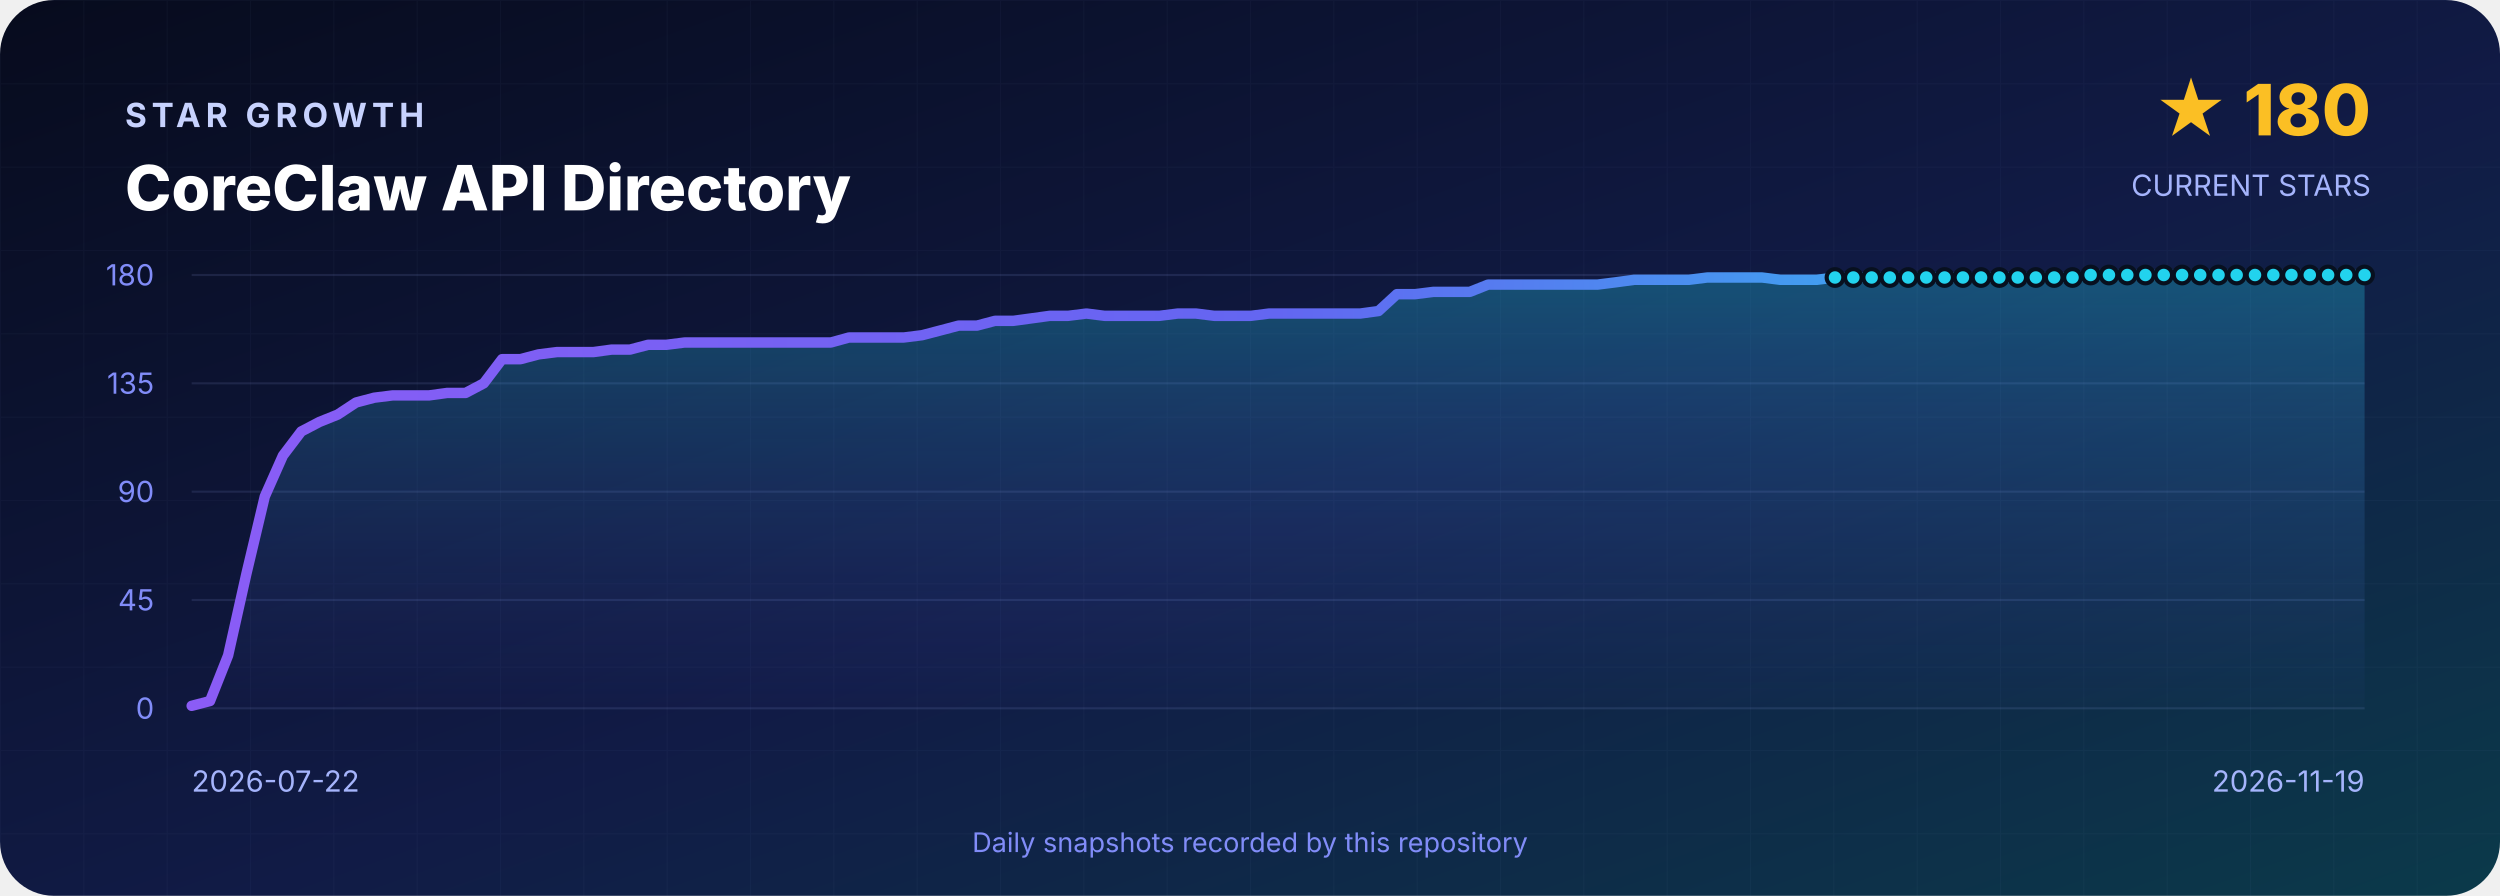
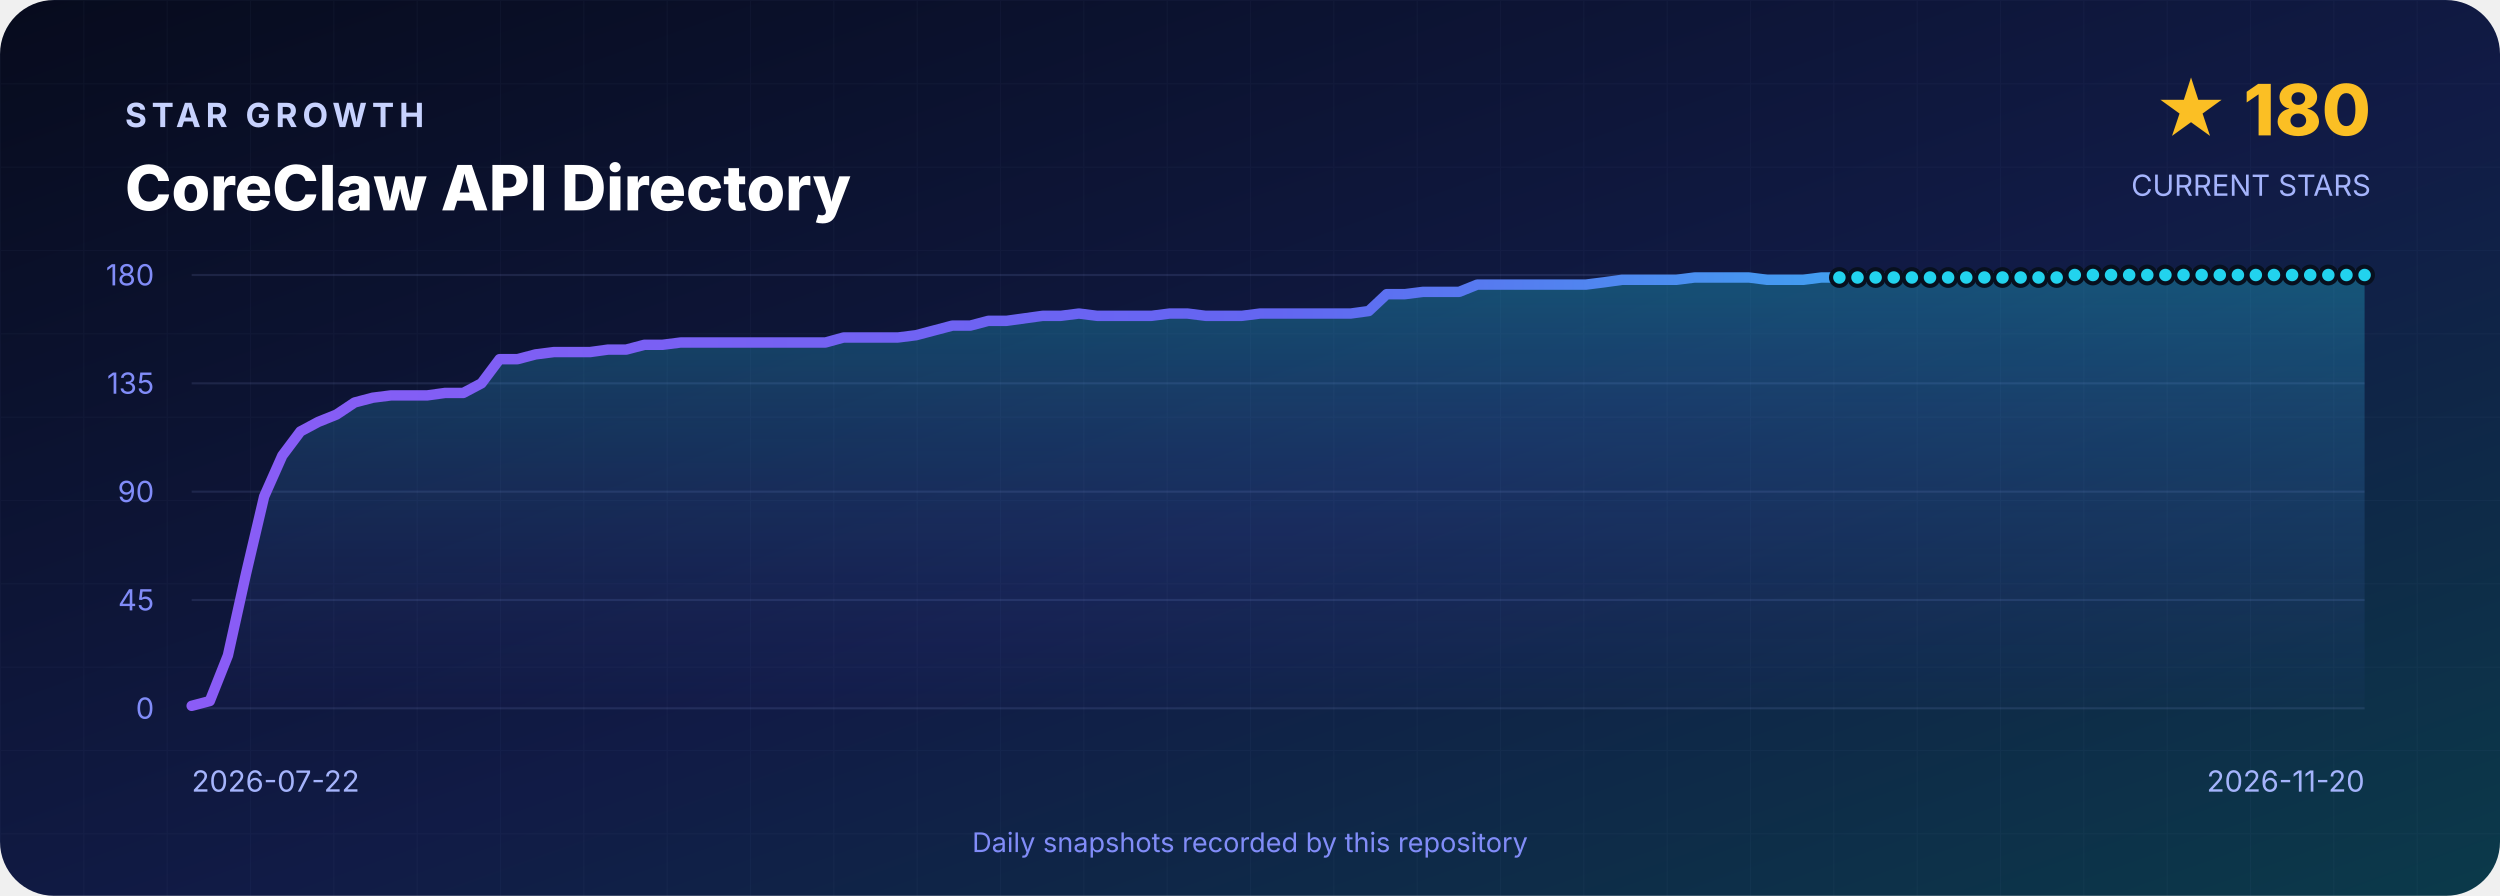
<svg xmlns="http://www.w3.org/2000/svg" width="1200" height="430" viewBox="0 0 1200 430" role="img" aria-labelledby="title desc">
  <defs>
    <linearGradient id="background" x1="0" y1="0" x2="1" y2="1">
      <stop offset="0" stop-color="#070B1D" />
      <stop offset=".55" stop-color="#111B46" />
      <stop offset="1" stop-color="#0B3A4A" />
    </linearGradient>
    <linearGradient id="line" x1="0" y1="0" x2="1" y2="0">
      <stop stop-color="#8B5CF6" />
      <stop offset=".5" stop-color="#6366F1" />
      <stop offset="1" stop-color="#22D3EE" />
    </linearGradient>
    <linearGradient id="area" x1="0" y1="0" x2="0" y2="1">
      <stop stop-color="#22D3EE" stop-opacity=".3" />
      <stop offset="1" stop-color="#6366F1" stop-opacity=".02" />
    </linearGradient>
    <pattern id="grid" width="40" height="40" patternUnits="userSpaceOnUse">
      <path d="M40 0H0V40" fill="none" stroke="#A5B4FC" stroke-opacity=".035" />
    </pattern>
  </defs>
  <rect width="1200" height="430" rx="26" fill="url(#background)" />
  <rect width="1200" height="430" rx="26" fill="url(#grid)" />
  <g font-family="Inter,Segoe UI,Arial,sans-serif">
    <text x="60" y="61" fill="#C7D2FE" font-size="16" font-weight="700" letter-spacing="2.4">STAR GROWTH</text>
    <text x="60" y="101" fill="#FFFFFF" font-size="30" font-weight="800">CoreClaw API Directory</text>
    <text x="1138" y="65" text-anchor="end" fill="#FBBF24" font-size="34" font-weight="800">★ 180</text>
    <text x="1138" y="94" text-anchor="end" fill="#A5B4FC" font-size="14">CURRENT STARS</text>
    <line x1="92" y1="132.0" x2="1135" y2="132.0" stroke="#A5B4FC" stroke-opacity=".12" />
    <text x="74" y="137.0" text-anchor="end" fill="#818CF8" font-size="14">180</text>
    <line x1="92" y1="184.0" x2="1135" y2="184.0" stroke="#A5B4FC" stroke-opacity=".12" />
    <text x="74" y="189.0" text-anchor="end" fill="#818CF8" font-size="14">135</text>
    <line x1="92" y1="236.0" x2="1135" y2="236.0" stroke="#A5B4FC" stroke-opacity=".12" />
    <text x="74" y="241.0" text-anchor="end" fill="#818CF8" font-size="14">90</text>
    <line x1="92" y1="288.0" x2="1135" y2="288.0" stroke="#A5B4FC" stroke-opacity=".12" />
    <text x="74" y="293.0" text-anchor="end" fill="#818CF8" font-size="14">45</text>
    <line x1="92" y1="340.0" x2="1135" y2="340.0" stroke="#A5B4FC" stroke-opacity=".12" />
    <text x="74" y="345.0" text-anchor="end" fill="#818CF8" font-size="14">0</text>
-     <path d="M 92.0 340 L 92.0 338.8 L 100.8 336.5 L 109.5 314.6 L 118.3 275.3 L 127.1 238.3 L 135.8 218.7 L 144.6 207.1 L 153.4 202.5 L 162.1 199.0 L 170.9 193.2 L 179.6 190.9 L 188.4 189.8 L 197.2 189.8 L 205.9 189.8 L 214.7 188.6 L 223.5 188.6 L 232.2 184.0 L 241.0 172.4 L 249.8 172.4 L 258.5 170.1 L 267.3 169.0 L 276.1 169.0 L 284.8 169.0 L 293.6 167.8 L 302.4 167.8 L 311.1 165.5 L 319.9 165.5 L 328.6 164.4 L 337.4 164.4 L 346.2 164.4 L 354.9 164.4 L 363.7 164.4 L 372.5 164.4 L 381.2 164.4 L 390.0 164.4 L 398.8 164.4 L 407.5 162.0 L 416.3 162.0 L 425.1 162.0 L 433.8 162.0 L 442.6 160.9 L 451.4 158.6 L 460.1 156.3 L 468.9 156.3 L 477.6 154.0 L 486.4 154.0 L 495.2 152.8 L 503.9 151.6 L 512.7 151.6 L 521.5 150.5 L 530.2 151.6 L 539.0 151.6 L 547.8 151.6 L 556.5 151.6 L 565.3 150.5 L 574.1 150.5 L 582.8 151.6 L 591.6 151.6 L 600.4 151.6 L 609.1 150.5 L 617.9 150.5 L 626.6 150.5 L 635.4 150.5 L 644.2 150.5 L 652.9 150.5 L 661.7 149.3 L 670.5 141.2 L 679.2 141.2 L 688.0 140.1 L 696.8 140.1 L 705.5 140.1 L 714.3 136.6 L 723.1 136.6 L 731.8 136.6 L 740.6 136.6 L 749.4 136.6 L 758.1 136.6 L 766.9 136.6 L 775.6 135.5 L 784.4 134.3 L 793.2 134.3 L 801.9 134.3 L 810.7 134.3 L 819.5 133.2 L 828.2 133.2 L 837.0 133.2 L 845.8 133.2 L 854.5 134.3 L 863.3 134.3 L 872.1 134.3 L 880.8 133.2 L 889.6 133.2 L 898.4 133.2 L 907.1 133.2 L 915.9 133.2 L 924.6 133.2 L 933.4 133.2 L 942.2 133.2 L 950.9 133.2 L 959.7 133.2 L 968.5 133.2 L 977.2 133.2 L 986.0 133.2 L 994.8 133.2 L 1003.5 132.0 L 1012.3 132.0 L 1021.1 132.0 L 1029.8 132.0 L 1038.6 132.0 L 1047.4 132.0 L 1056.1 132.0 L 1064.9 132.0 L 1073.6 132.0 L 1082.4 132.0 L 1091.2 132.0 L 1099.9 132.0 L 1108.7 132.0 L 1117.5 132.0 L 1126.2 132.0 L 1135.0 132.0 L 1135.0 340 Z" fill="url(#area)" />
-     <polyline points="92.0,338.8 100.8,336.5 109.5,314.6 118.3,275.3 127.1,238.3 135.8,218.7 144.6,207.1 153.4,202.5 162.1,199.0 170.9,193.2 179.6,190.9 188.4,189.8 197.2,189.8 205.9,189.8 214.7,188.6 223.5,188.6 232.2,184.0 241.0,172.4 249.8,172.4 258.5,170.1 267.3,169.0 276.1,169.0 284.8,169.0 293.6,167.8 302.4,167.8 311.1,165.5 319.9,165.5 328.6,164.4 337.4,164.4 346.2,164.4 354.9,164.4 363.7,164.4 372.5,164.4 381.2,164.4 390.0,164.4 398.8,164.4 407.5,162.0 416.3,162.0 425.1,162.0 433.8,162.0 442.6,160.9 451.4,158.6 460.1,156.3 468.9,156.3 477.6,154.0 486.4,154.0 495.2,152.8 503.9,151.6 512.7,151.6 521.5,150.5 530.2,151.6 539.0,151.6 547.8,151.6 556.5,151.6 565.3,150.5 574.1,150.5 582.8,151.6 591.6,151.6 600.4,151.6 609.1,150.5 617.9,150.5 626.6,150.5 635.4,150.5 644.2,150.5 652.9,150.5 661.7,149.3 670.5,141.2 679.2,141.2 688.0,140.1 696.8,140.1 705.5,140.1 714.3,136.6 723.1,136.6 731.8,136.6 740.6,136.6 749.4,136.6 758.1,136.6 766.9,136.6 775.6,135.5 784.4,134.3 793.2,134.3 801.9,134.3 810.7,134.3 819.5,133.2 828.2,133.2 837.0,133.2 845.8,133.2 854.5,134.3 863.3,134.3 872.1,134.3 880.8,133.2 889.6,133.2 898.4,133.2 907.1,133.2 915.9,133.2 924.6,133.2 933.4,133.2 942.2,133.2 950.9,133.2 959.7,133.2 968.5,133.2 977.2,133.2 986.0,133.2 994.8,133.2 1003.5,132.0 1012.3,132.0 1021.1,132.0 1029.8,132.0 1038.6,132.0 1047.4,132.0 1056.1,132.0 1064.9,132.0 1073.6,132.0 1082.4,132.0 1091.2,132.0 1099.9,132.0 1108.7,132.0 1117.5,132.0 1126.2,132.0 1135.0,132.0" fill="none" stroke="url(#line)" stroke-width="5" stroke-linejoin="round" stroke-linecap="round" />
-     <circle cx="880.8" cy="133.2" r="4" fill="#22D3EE" stroke="#07101F" stroke-width="2" />
-     <circle cx="889.6" cy="133.2" r="4" fill="#22D3EE" stroke="#07101F" stroke-width="2" />
-     <circle cx="898.4" cy="133.2" r="4" fill="#22D3EE" stroke="#07101F" stroke-width="2" />
-     <circle cx="907.1" cy="133.2" r="4" fill="#22D3EE" stroke="#07101F" stroke-width="2" />
-     <circle cx="915.9" cy="133.2" r="4" fill="#22D3EE" stroke="#07101F" stroke-width="2" />
-     <circle cx="924.6" cy="133.2" r="4" fill="#22D3EE" stroke="#07101F" stroke-width="2" />
-     <circle cx="933.4" cy="133.2" r="4" fill="#22D3EE" stroke="#07101F" stroke-width="2" />
-     <circle cx="942.2" cy="133.2" r="4" fill="#22D3EE" stroke="#07101F" stroke-width="2" />
-     <circle cx="950.9" cy="133.2" r="4" fill="#22D3EE" stroke="#07101F" stroke-width="2" />
-     <circle cx="959.7" cy="133.2" r="4" fill="#22D3EE" stroke="#07101F" stroke-width="2" />
-     <circle cx="968.5" cy="133.2" r="4" fill="#22D3EE" stroke="#07101F" stroke-width="2" />
-     <circle cx="977.2" cy="133.2" r="4" fill="#22D3EE" stroke="#07101F" stroke-width="2" />
-     <circle cx="986.0" cy="133.2" r="4" fill="#22D3EE" stroke="#07101F" stroke-width="2" />
-     <circle cx="994.8" cy="133.2" r="4" fill="#22D3EE" stroke="#07101F" stroke-width="2" />
-     <circle cx="1003.5" cy="132.0" r="4" fill="#22D3EE" stroke="#07101F" stroke-width="2" />
-     <circle cx="1012.3" cy="132.0" r="4" fill="#22D3EE" stroke="#07101F" stroke-width="2" />
-     <circle cx="1021.1" cy="132.0" r="4" fill="#22D3EE" stroke="#07101F" stroke-width="2" />
-     <circle cx="1029.8" cy="132.0" r="4" fill="#22D3EE" stroke="#07101F" stroke-width="2" />
-     <circle cx="1038.6" cy="132.0" r="4" fill="#22D3EE" stroke="#07101F" stroke-width="2" />
-     <circle cx="1047.4" cy="132.0" r="4" fill="#22D3EE" stroke="#07101F" stroke-width="2" />
-     <circle cx="1056.1" cy="132.0" r="4" fill="#22D3EE" stroke="#07101F" stroke-width="2" />
-     <circle cx="1064.9" cy="132.0" r="4" fill="#22D3EE" stroke="#07101F" stroke-width="2" />
-     <circle cx="1073.6" cy="132.0" r="4" fill="#22D3EE" stroke="#07101F" stroke-width="2" />
-     <circle cx="1082.4" cy="132.0" r="4" fill="#22D3EE" stroke="#07101F" stroke-width="2" />
-     <circle cx="1091.2" cy="132.0" r="4" fill="#22D3EE" stroke="#07101F" stroke-width="2" />
-     <circle cx="1099.9" cy="132.0" r="4" fill="#22D3EE" stroke="#07101F" stroke-width="2" />
-     <circle cx="1108.7" cy="132.0" r="4" fill="#22D3EE" stroke="#07101F" stroke-width="2" />
-     <circle cx="1117.5" cy="132.0" r="4" fill="#22D3EE" stroke="#07101F" stroke-width="2" />
-     <circle cx="1126.2" cy="132.0" r="4" fill="#22D3EE" stroke="#07101F" stroke-width="2" />
+     <path d="M 92.0 340 L 92.0 338.8 L 100.7 336.5 L 109.4 314.6 L 118.1 275.3 L 126.8 238.3 L 135.5 218.7 L 144.2 207.1 L 152.8 202.5 L 161.5 199.0 L 170.2 193.2 L 178.9 190.9 L 187.6 189.8 L 196.3 189.8 L 205.0 189.8 L 213.7 188.6 L 222.4 188.6 L 231.1 184.0 L 239.8 172.4 L 248.4 172.4 L 257.1 170.1 L 265.8 169.0 L 274.5 169.0 L 283.2 169.0 L 291.9 167.8 L 300.6 167.8 L 309.3 165.5 L 318.0 165.5 L 326.7 164.4 L 335.4 164.4 L 344.1 164.4 L 352.8 164.4 L 361.4 164.4 L 370.1 164.4 L 378.8 164.4 L 387.5 164.4 L 396.2 164.4 L 404.9 162.0 L 413.6 162.0 L 422.3 162.0 L 431.0 162.0 L 439.7 160.9 L 448.4 158.6 L 457.1 156.3 L 465.7 156.3 L 474.4 154.0 L 483.1 154.0 L 491.8 152.8 L 500.5 151.6 L 509.2 151.6 L 517.9 150.5 L 526.6 151.6 L 535.3 151.6 L 544.0 151.6 L 552.7 151.6 L 561.4 150.5 L 570.0 150.5 L 578.7 151.6 L 587.4 151.6 L 596.1 151.6 L 604.8 150.5 L 613.5 150.5 L 622.2 150.5 L 630.9 150.5 L 639.6 150.5 L 648.3 150.5 L 657.0 149.3 L 665.6 141.2 L 674.3 141.2 L 683.0 140.1 L 691.7 140.1 L 700.4 140.1 L 709.1 136.6 L 717.8 136.6 L 726.5 136.6 L 735.2 136.6 L 743.9 136.6 L 752.6 136.6 L 761.3 136.6 L 770.0 135.5 L 778.6 134.3 L 787.3 134.3 L 796.0 134.3 L 804.7 134.3 L 813.4 133.2 L 822.1 133.2 L 830.8 133.2 L 839.5 133.2 L 848.2 134.3 L 856.9 134.3 L 865.6 134.3 L 874.2 133.2 L 882.9 133.2 L 891.6 133.2 L 900.3 133.2 L 909.0 133.2 L 917.7 133.2 L 926.4 133.2 L 935.1 133.2 L 943.8 133.2 L 952.5 133.2 L 961.2 133.2 L 969.9 133.2 L 978.5 133.2 L 987.2 133.2 L 995.9 132.0 L 1004.6 132.0 L 1013.3 132.0 L 1022.0 132.0 L 1030.7 132.0 L 1039.4 132.0 L 1048.1 132.0 L 1056.8 132.0 L 1065.5 132.0 L 1074.2 132.0 L 1082.8 132.0 L 1091.5 132.0 L 1100.2 132.0 L 1108.9 132.0 L 1117.6 132.0 L 1126.3 132.0 L 1135.0 132.0 L 1135.0 340 Z" fill="url(#area)" />
+     <polyline points="92.0,338.8 100.7,336.5 109.4,314.6 118.1,275.3 126.8,238.3 135.5,218.7 144.2,207.1 152.8,202.5 161.5,199.0 170.2,193.2 178.9,190.9 187.6,189.8 196.3,189.8 205.0,189.8 213.7,188.6 222.4,188.6 231.1,184.0 239.8,172.4 248.4,172.4 257.1,170.1 265.8,169.0 274.5,169.0 283.2,169.0 291.9,167.8 300.6,167.8 309.3,165.5 318.0,165.5 326.7,164.4 335.4,164.4 344.1,164.4 352.8,164.4 361.4,164.4 370.1,164.4 378.8,164.4 387.5,164.4 396.2,164.4 404.9,162.0 413.6,162.0 422.3,162.0 431.0,162.0 439.7,160.9 448.4,158.6 457.1,156.3 465.7,156.3 474.4,154.0 483.1,154.0 491.8,152.8 500.5,151.6 509.2,151.6 517.9,150.5 526.6,151.6 535.3,151.6 544.0,151.6 552.7,151.6 561.4,150.5 570.0,150.5 578.7,151.6 587.4,151.6 596.1,151.6 604.8,150.5 613.5,150.5 622.2,150.5 630.9,150.5 639.6,150.5 648.3,150.5 657.0,149.3 665.6,141.2 674.3,141.2 683.0,140.1 691.7,140.1 700.4,140.1 709.1,136.6 717.8,136.6 726.5,136.6 735.2,136.6 743.9,136.6 752.6,136.6 761.3,136.6 770.0,135.5 778.6,134.3 787.3,134.3 796.0,134.3 804.7,134.3 813.4,133.2 822.1,133.2 830.8,133.2 839.5,133.2 848.2,134.3 856.9,134.3 865.6,134.3 874.2,133.2 882.9,133.2 891.6,133.2 900.3,133.2 909.0,133.2 917.7,133.2 926.4,133.2 935.1,133.2 943.8,133.2 952.5,133.2 961.2,133.2 969.9,133.2 978.5,133.2 987.2,133.2 995.9,132.0 1004.6,132.0 1013.3,132.0 1022.0,132.0 1030.7,132.0 1039.4,132.0 1048.1,132.0 1056.8,132.0 1065.5,132.0 1074.2,132.0 1082.8,132.0 1091.5,132.0 1100.2,132.0 1108.9,132.0 1117.6,132.0 1126.3,132.0 1135.0,132.0" fill="none" stroke="url(#line)" stroke-width="5" stroke-linejoin="round" stroke-linecap="round" />
+     <circle cx="882.9" cy="133.2" r="4" fill="#22D3EE" stroke="#07101F" stroke-width="2" />
+     <circle cx="891.6" cy="133.2" r="4" fill="#22D3EE" stroke="#07101F" stroke-width="2" />
+     <circle cx="900.3" cy="133.2" r="4" fill="#22D3EE" stroke="#07101F" stroke-width="2" />
+     <circle cx="909.0" cy="133.2" r="4" fill="#22D3EE" stroke="#07101F" stroke-width="2" />
+     <circle cx="917.7" cy="133.2" r="4" fill="#22D3EE" stroke="#07101F" stroke-width="2" />
+     <circle cx="926.4" cy="133.2" r="4" fill="#22D3EE" stroke="#07101F" stroke-width="2" />
+     <circle cx="935.1" cy="133.2" r="4" fill="#22D3EE" stroke="#07101F" stroke-width="2" />
+     <circle cx="943.8" cy="133.2" r="4" fill="#22D3EE" stroke="#07101F" stroke-width="2" />
+     <circle cx="952.5" cy="133.2" r="4" fill="#22D3EE" stroke="#07101F" stroke-width="2" />
+     <circle cx="961.2" cy="133.2" r="4" fill="#22D3EE" stroke="#07101F" stroke-width="2" />
+     <circle cx="969.9" cy="133.2" r="4" fill="#22D3EE" stroke="#07101F" stroke-width="2" />
+     <circle cx="978.5" cy="133.2" r="4" fill="#22D3EE" stroke="#07101F" stroke-width="2" />
+     <circle cx="987.2" cy="133.2" r="4" fill="#22D3EE" stroke="#07101F" stroke-width="2" />
+     <circle cx="995.9" cy="132.0" r="4" fill="#22D3EE" stroke="#07101F" stroke-width="2" />
+     <circle cx="1004.6" cy="132.0" r="4" fill="#22D3EE" stroke="#07101F" stroke-width="2" />
+     <circle cx="1013.3" cy="132.0" r="4" fill="#22D3EE" stroke="#07101F" stroke-width="2" />
+     <circle cx="1022.0" cy="132.0" r="4" fill="#22D3EE" stroke="#07101F" stroke-width="2" />
+     <circle cx="1030.7" cy="132.0" r="4" fill="#22D3EE" stroke="#07101F" stroke-width="2" />
+     <circle cx="1039.4" cy="132.0" r="4" fill="#22D3EE" stroke="#07101F" stroke-width="2" />
+     <circle cx="1048.1" cy="132.0" r="4" fill="#22D3EE" stroke="#07101F" stroke-width="2" />
+     <circle cx="1056.8" cy="132.0" r="4" fill="#22D3EE" stroke="#07101F" stroke-width="2" />
+     <circle cx="1065.5" cy="132.0" r="4" fill="#22D3EE" stroke="#07101F" stroke-width="2" />
+     <circle cx="1074.2" cy="132.0" r="4" fill="#22D3EE" stroke="#07101F" stroke-width="2" />
+     <circle cx="1082.8" cy="132.0" r="4" fill="#22D3EE" stroke="#07101F" stroke-width="2" />
+     <circle cx="1091.5" cy="132.0" r="4" fill="#22D3EE" stroke="#07101F" stroke-width="2" />
+     <circle cx="1100.2" cy="132.0" r="4" fill="#22D3EE" stroke="#07101F" stroke-width="2" />
+     <circle cx="1108.9" cy="132.0" r="4" fill="#22D3EE" stroke="#07101F" stroke-width="2" />
+     <circle cx="1117.6" cy="132.0" r="4" fill="#22D3EE" stroke="#07101F" stroke-width="2" />
+     <circle cx="1126.3" cy="132.0" r="4" fill="#22D3EE" stroke="#07101F" stroke-width="2" />
    <circle cx="1135.0" cy="132.0" r="4" fill="#22D3EE" stroke="#07101F" stroke-width="2" />
    <text x="92" y="380" fill="#A5B4FC" font-size="14">2026-07-22</text>
-     <text x="1135" y="380" text-anchor="end" fill="#A5B4FC" font-size="14">2026-11-19</text>
+     <text x="1135" y="380" text-anchor="end" fill="#A5B4FC" font-size="14">2026-11-20</text>
    <text x="600" y="409" text-anchor="middle" fill="#818CF8" font-size="13">Daily snapshots recorded by this repository</text>
  </g>
</svg>
